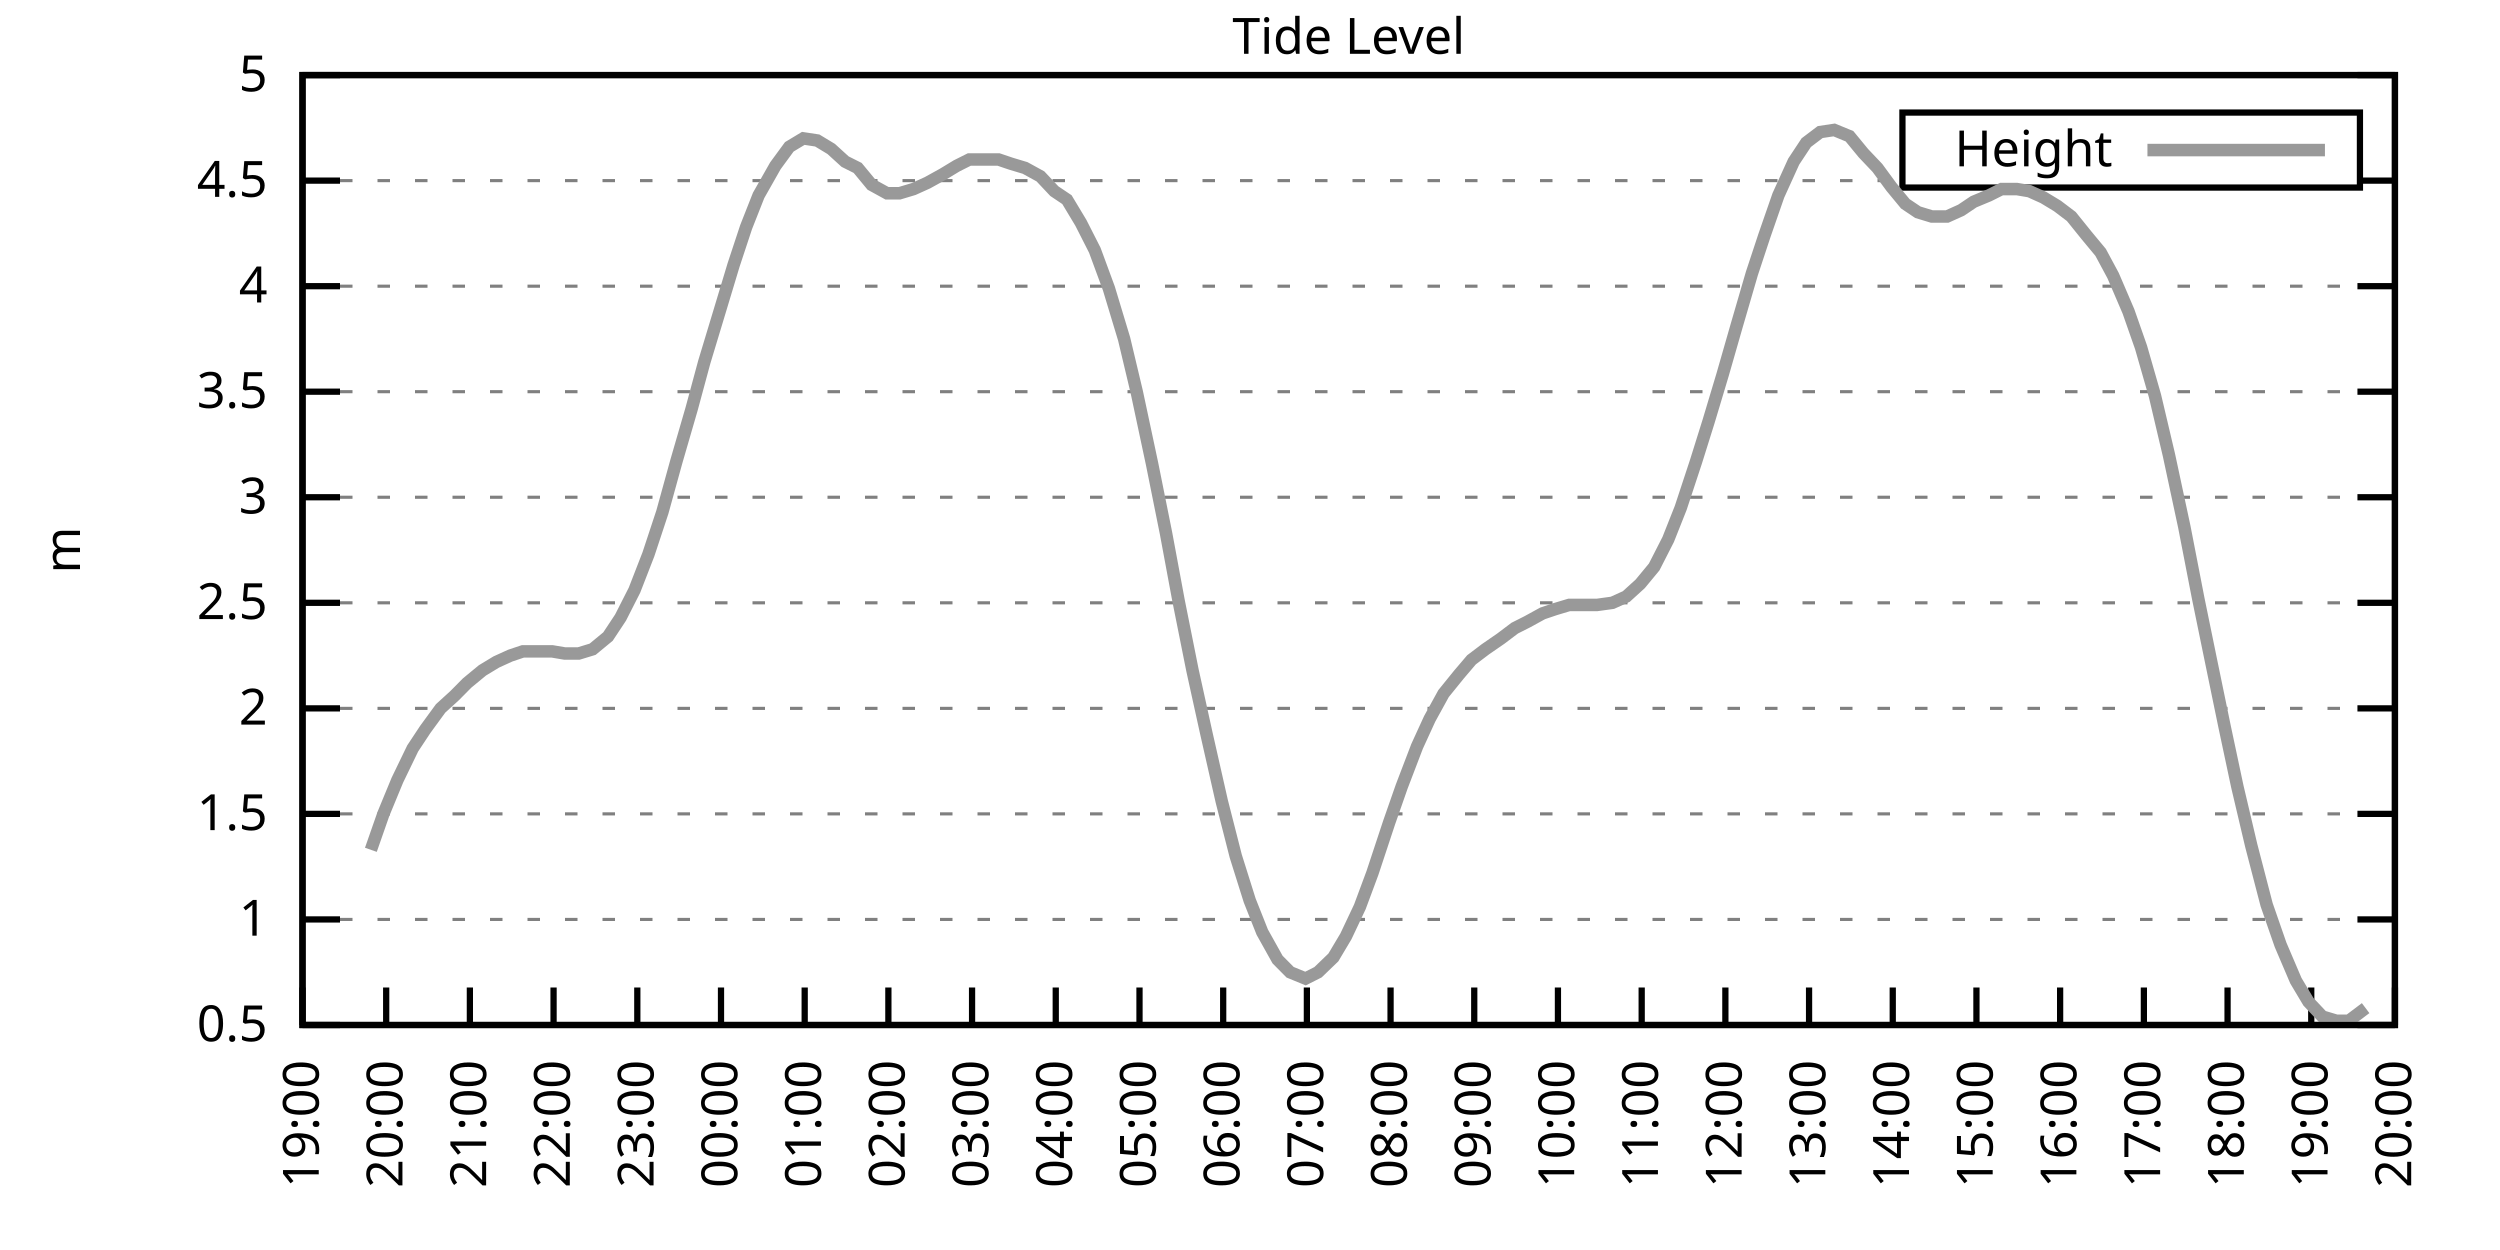
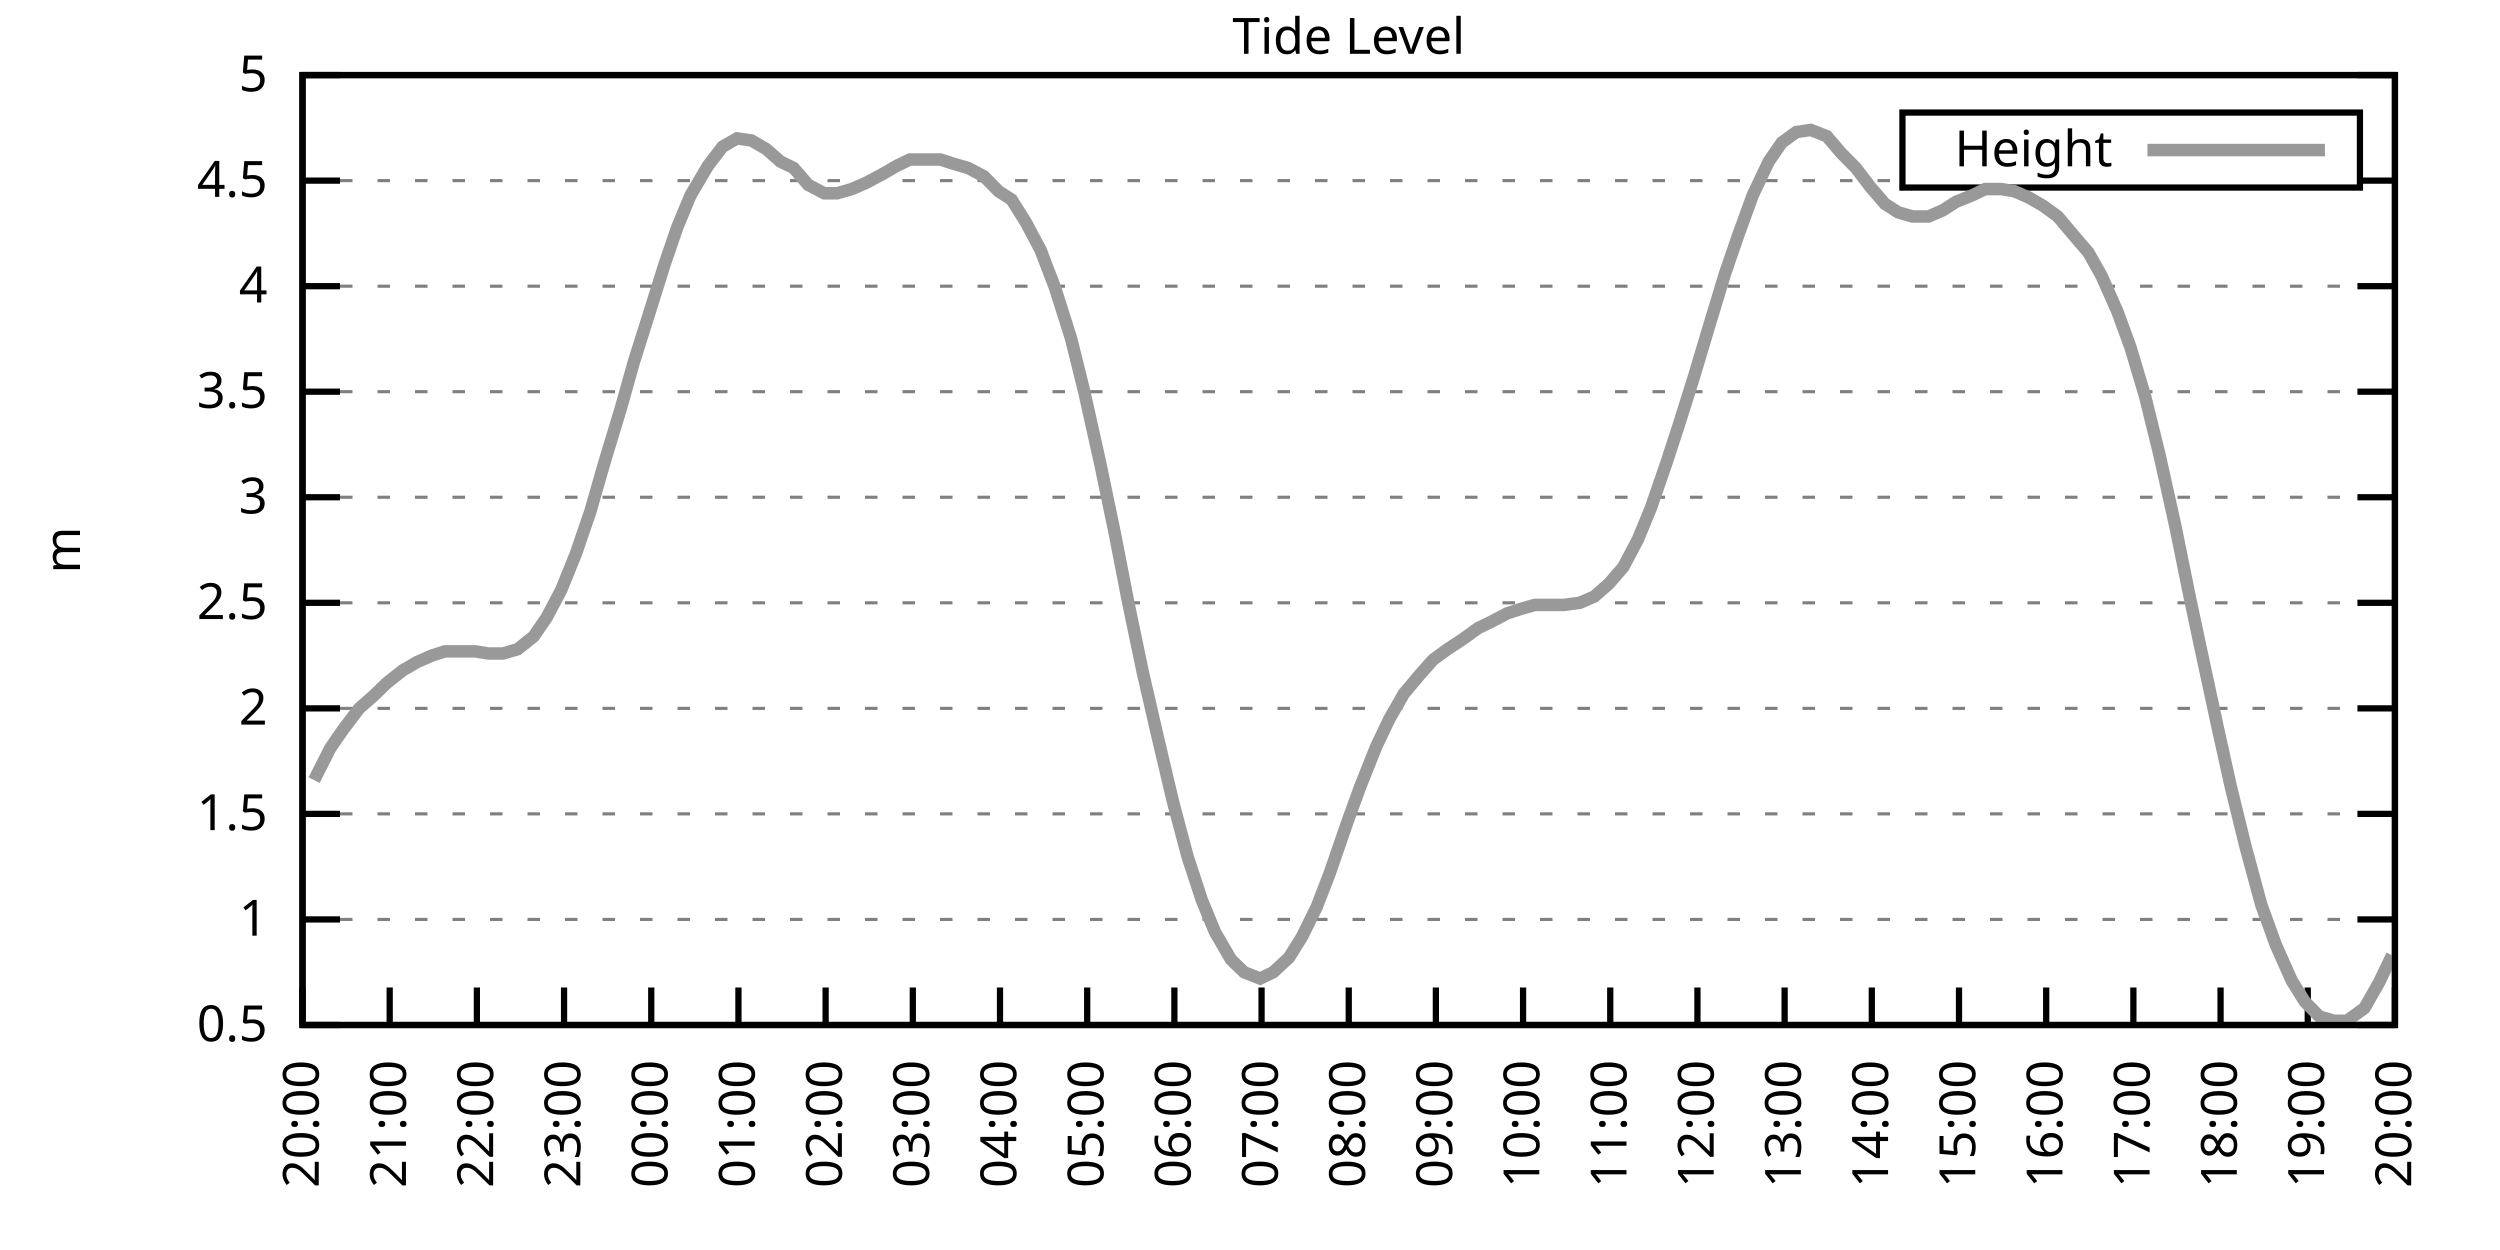
<svg xmlns="http://www.w3.org/2000/svg" xmlns:xlink="http://www.w3.org/1999/xlink" width="400" height="200" viewBox="0 0 400 200">
  <g id="gnuplot_canvas">
    <rect x="0" y="0" width="400" height="200" fill="none" />
    <defs>
      <circle id="gpDot" r="0.5" stroke-width="0.5" stroke="currentColor" />
      <path id="gpPt0" stroke-width="0.333" stroke="currentColor" d="M-1,0 h2 M0,-1 v2" />
      <path id="gpPt1" stroke-width="0.333" stroke="currentColor" d="M-1,-1 L1,1 M1,-1 L-1,1" />
      <path id="gpPt2" stroke-width="0.333" stroke="currentColor" d="M-1,0 L1,0 M0,-1 L0,1 M-1,-1 L1,1 M-1,1 L1,-1" />
      <rect id="gpPt3" stroke-width="0.333" stroke="currentColor" x="-1" y="-1" width="2" height="2" />
      <rect id="gpPt4" stroke-width="0.333" stroke="currentColor" fill="currentColor" x="-1" y="-1" width="2" height="2" />
      <circle id="gpPt5" stroke-width="0.333" stroke="currentColor" cx="0" cy="0" r="1" />
      <use xlink:href="#gpPt5" id="gpPt6" fill="currentColor" stroke="none" />
      <path id="gpPt7" stroke-width="0.333" stroke="currentColor" d="M0,-1.33 L-1.33,0.67 L1.33,0.67 z" />
      <use xlink:href="#gpPt7" id="gpPt8" fill="currentColor" stroke="none" />
      <use xlink:href="#gpPt7" id="gpPt9" stroke="currentColor" transform="rotate(180)" />
      <use xlink:href="#gpPt9" id="gpPt10" fill="currentColor" stroke="none" />
      <use xlink:href="#gpPt3" id="gpPt11" stroke="currentColor" transform="rotate(45)" />
      <use xlink:href="#gpPt11" id="gpPt12" fill="currentColor" stroke="none" />
      <path id="gpPt13" stroke-width="0.333" stroke="currentColor" d="M0,1.330 L1.265,0.411 L0.782,-1.067 L-0.782,-1.076 L-1.265,0.411 z" />
      <use xlink:href="#gpPt13" id="gpPt14" fill="currentColor" stroke="none" />
      <filter id="textbox" filterUnits="objectBoundingBox" x="0" y="0" height="1" width="1">
        <feFlood flood-color="white" flood-opacity="1" result="bgnd" />
        <feComposite in="SourceGraphic" in2="bgnd" operator="atop" />
      </filter>
      <filter id="greybox" filterUnits="objectBoundingBox" x="0" y="0" height="1" width="1">
        <feFlood flood-color="lightgrey" flood-opacity="1" result="grey" />
        <feComposite in="SourceGraphic" in2="grey" operator="atop" />
      </filter>
    </defs>
    <g fill="none" color="white" stroke="currentColor" stroke-width="1.00" stroke-linecap="butt" stroke-linejoin="miter">
</g>
    <g fill="none" color="black" stroke="currentColor" stroke-width="1.00" stroke-linecap="butt" stroke-linejoin="miter">
      <g stroke="none" shape-rendering="crispEdges">
        <polygon fill="rgb(255, 255, 255)" points="48.40,164.00 383.18,164.00 383.18,12.02 48.40,12.02 " />
      </g>
    </g>
    <g fill="none" color="black" stroke="currentColor" stroke-width="1.00" stroke-linecap="butt" stroke-linejoin="miter">
</g>
    <g fill="none" color="black" stroke="black" stroke-width="0.50" stroke-linecap="butt" stroke-linejoin="miter">
</g>
    <g fill="none" color="gray" stroke="currentColor" stroke-width="0.50" stroke-linecap="butt" stroke-linejoin="miter">
      <path stroke="gray" stroke-dasharray="2,4" class="gridline" d="M48.40,164.00 L383.19,164.00  " />
    </g>
    <g fill="none" color="gray" stroke="gray" stroke-width="1.00" stroke-linecap="butt" stroke-linejoin="miter">
</g>
    <g fill="none" color="black" stroke="currentColor" stroke-width="1.00" stroke-linecap="butt" stroke-linejoin="miter">
      <path stroke="black" d="M48.40,164.00 L54.40,164.00 M383.19,164.00 L377.19,164.00  " />
      <g transform="translate(42.80,166.60)" stroke="none" fill="black" font-family="Sans" font-size="8.00" text-anchor="end">
        <text>
          <tspan font-family="Sans"> 0.5</tspan>
        </text>
      </g>
    </g>
    <g fill="none" color="black" stroke="currentColor" stroke-width="1.00" stroke-linecap="butt" stroke-linejoin="miter">
</g>
    <g fill="none" color="black" stroke="black" stroke-width="0.50" stroke-linecap="butt" stroke-linejoin="miter">
</g>
    <g fill="none" color="gray" stroke="currentColor" stroke-width="0.50" stroke-linecap="butt" stroke-linejoin="miter">
      <path stroke="gray" stroke-dasharray="2,4" class="gridline" d="M48.40,147.11 L383.19,147.11  " />
    </g>
    <g fill="none" color="gray" stroke="gray" stroke-width="1.00" stroke-linecap="butt" stroke-linejoin="miter">
</g>
    <g fill="none" color="black" stroke="currentColor" stroke-width="1.00" stroke-linecap="butt" stroke-linejoin="miter">
      <path stroke="black" d="M48.40,147.11 L54.40,147.11 M383.19,147.11 L377.19,147.11  " />
      <g transform="translate(42.80,149.71)" stroke="none" fill="black" font-family="Sans" font-size="8.00" text-anchor="end">
        <text>
          <tspan font-family="Sans"> 1</tspan>
        </text>
      </g>
    </g>
    <g fill="none" color="black" stroke="currentColor" stroke-width="1.00" stroke-linecap="butt" stroke-linejoin="miter">
</g>
    <g fill="none" color="black" stroke="black" stroke-width="0.50" stroke-linecap="butt" stroke-linejoin="miter">
</g>
    <g fill="none" color="gray" stroke="currentColor" stroke-width="0.50" stroke-linecap="butt" stroke-linejoin="miter">
      <path stroke="gray" stroke-dasharray="2,4" class="gridline" d="M48.40,130.22 L383.19,130.22  " />
    </g>
    <g fill="none" color="gray" stroke="gray" stroke-width="1.00" stroke-linecap="butt" stroke-linejoin="miter">
</g>
    <g fill="none" color="black" stroke="currentColor" stroke-width="1.00" stroke-linecap="butt" stroke-linejoin="miter">
      <path stroke="black" d="M48.40,130.22 L54.40,130.22 M383.19,130.22 L377.19,130.22  " />
      <g transform="translate(42.80,132.82)" stroke="none" fill="black" font-family="Sans" font-size="8.00" text-anchor="end">
        <text>
          <tspan font-family="Sans"> 1.5</tspan>
        </text>
      </g>
    </g>
    <g fill="none" color="black" stroke="currentColor" stroke-width="1.00" stroke-linecap="butt" stroke-linejoin="miter">
</g>
    <g fill="none" color="black" stroke="black" stroke-width="0.50" stroke-linecap="butt" stroke-linejoin="miter">
</g>
    <g fill="none" color="gray" stroke="currentColor" stroke-width="0.50" stroke-linecap="butt" stroke-linejoin="miter">
      <path stroke="gray" stroke-dasharray="2,4" class="gridline" d="M48.40,113.34 L383.19,113.34  " />
    </g>
    <g fill="none" color="gray" stroke="gray" stroke-width="1.00" stroke-linecap="butt" stroke-linejoin="miter">
</g>
    <g fill="none" color="black" stroke="currentColor" stroke-width="1.00" stroke-linecap="butt" stroke-linejoin="miter">
      <path stroke="black" d="M48.40,113.34 L54.40,113.34 M383.19,113.34 L377.19,113.34  " />
      <g transform="translate(42.80,115.94)" stroke="none" fill="black" font-family="Sans" font-size="8.00" text-anchor="end">
        <text>
          <tspan font-family="Sans"> 2</tspan>
        </text>
      </g>
    </g>
    <g fill="none" color="black" stroke="currentColor" stroke-width="1.00" stroke-linecap="butt" stroke-linejoin="miter">
</g>
    <g fill="none" color="black" stroke="black" stroke-width="0.50" stroke-linecap="butt" stroke-linejoin="miter">
</g>
    <g fill="none" color="gray" stroke="currentColor" stroke-width="0.50" stroke-linecap="butt" stroke-linejoin="miter">
      <path stroke="gray" stroke-dasharray="2,4" class="gridline" d="M48.40,96.45 L383.19,96.45  " />
    </g>
    <g fill="none" color="gray" stroke="gray" stroke-width="1.00" stroke-linecap="butt" stroke-linejoin="miter">
</g>
    <g fill="none" color="black" stroke="currentColor" stroke-width="1.00" stroke-linecap="butt" stroke-linejoin="miter">
      <path stroke="black" d="M48.40,96.45 L54.40,96.45 M383.19,96.45 L377.19,96.45  " />
      <g transform="translate(42.80,99.05)" stroke="none" fill="black" font-family="Sans" font-size="8.00" text-anchor="end">
        <text>
          <tspan font-family="Sans"> 2.5</tspan>
        </text>
      </g>
    </g>
    <g fill="none" color="black" stroke="currentColor" stroke-width="1.00" stroke-linecap="butt" stroke-linejoin="miter">
</g>
    <g fill="none" color="black" stroke="black" stroke-width="0.50" stroke-linecap="butt" stroke-linejoin="miter">
</g>
    <g fill="none" color="gray" stroke="currentColor" stroke-width="0.50" stroke-linecap="butt" stroke-linejoin="miter">
      <path stroke="gray" stroke-dasharray="2,4" class="gridline" d="M48.40,79.56 L383.19,79.56  " />
    </g>
    <g fill="none" color="gray" stroke="gray" stroke-width="1.00" stroke-linecap="butt" stroke-linejoin="miter">
</g>
    <g fill="none" color="black" stroke="currentColor" stroke-width="1.00" stroke-linecap="butt" stroke-linejoin="miter">
      <path stroke="black" d="M48.40,79.56 L54.40,79.56 M383.19,79.56 L377.19,79.56  " />
      <g transform="translate(42.80,82.16)" stroke="none" fill="black" font-family="Sans" font-size="8.00" text-anchor="end">
        <text>
          <tspan font-family="Sans"> 3</tspan>
        </text>
      </g>
    </g>
    <g fill="none" color="black" stroke="currentColor" stroke-width="1.00" stroke-linecap="butt" stroke-linejoin="miter">
</g>
    <g fill="none" color="black" stroke="black" stroke-width="0.50" stroke-linecap="butt" stroke-linejoin="miter">
</g>
    <g fill="none" color="gray" stroke="currentColor" stroke-width="0.50" stroke-linecap="butt" stroke-linejoin="miter">
      <path stroke="gray" stroke-dasharray="2,4" class="gridline" d="M48.40,62.67 L383.19,62.67  " />
    </g>
    <g fill="none" color="gray" stroke="gray" stroke-width="1.00" stroke-linecap="butt" stroke-linejoin="miter">
</g>
    <g fill="none" color="black" stroke="currentColor" stroke-width="1.00" stroke-linecap="butt" stroke-linejoin="miter">
      <path stroke="black" d="M48.40,62.67 L54.40,62.67 M383.19,62.67 L377.19,62.67  " />
      <g transform="translate(42.80,65.27)" stroke="none" fill="black" font-family="Sans" font-size="8.00" text-anchor="end">
        <text>
          <tspan font-family="Sans"> 3.5</tspan>
        </text>
      </g>
    </g>
    <g fill="none" color="black" stroke="currentColor" stroke-width="1.00" stroke-linecap="butt" stroke-linejoin="miter">
</g>
    <g fill="none" color="black" stroke="black" stroke-width="0.50" stroke-linecap="butt" stroke-linejoin="miter">
</g>
    <g fill="none" color="gray" stroke="currentColor" stroke-width="0.50" stroke-linecap="butt" stroke-linejoin="miter">
      <path stroke="gray" stroke-dasharray="2,4" class="gridline" d="M48.40,45.79 L383.19,45.79  " />
    </g>
    <g fill="none" color="gray" stroke="gray" stroke-width="1.00" stroke-linecap="butt" stroke-linejoin="miter">
</g>
    <g fill="none" color="black" stroke="currentColor" stroke-width="1.00" stroke-linecap="butt" stroke-linejoin="miter">
      <path stroke="black" d="M48.40,45.79 L54.40,45.79 M383.19,45.79 L377.19,45.79  " />
      <g transform="translate(42.80,48.39)" stroke="none" fill="black" font-family="Sans" font-size="8.00" text-anchor="end">
        <text>
          <tspan font-family="Sans"> 4</tspan>
        </text>
      </g>
    </g>
    <g fill="none" color="black" stroke="currentColor" stroke-width="1.00" stroke-linecap="butt" stroke-linejoin="miter">
</g>
    <g fill="none" color="black" stroke="black" stroke-width="0.50" stroke-linecap="butt" stroke-linejoin="miter">
</g>
    <g fill="none" color="gray" stroke="currentColor" stroke-width="0.50" stroke-linecap="butt" stroke-linejoin="miter">
      <path stroke="gray" stroke-dasharray="2,4" class="gridline" d="M48.40,28.90 L304.39,28.90 M377.59,28.90 L383.19,28.90  " />
    </g>
    <g fill="none" color="gray" stroke="gray" stroke-width="1.00" stroke-linecap="butt" stroke-linejoin="miter">
</g>
    <g fill="none" color="black" stroke="currentColor" stroke-width="1.00" stroke-linecap="butt" stroke-linejoin="miter">
      <path stroke="black" d="M48.40,28.90 L54.40,28.90 M383.19,28.90 L377.19,28.90  " />
      <g transform="translate(42.80,31.50)" stroke="none" fill="black" font-family="Sans" font-size="8.00" text-anchor="end">
        <text>
          <tspan font-family="Sans"> 4.5</tspan>
        </text>
      </g>
    </g>
    <g fill="none" color="black" stroke="currentColor" stroke-width="1.00" stroke-linecap="butt" stroke-linejoin="miter">
</g>
    <g fill="none" color="black" stroke="black" stroke-width="0.50" stroke-linecap="butt" stroke-linejoin="miter">
</g>
    <g fill="none" color="gray" stroke="currentColor" stroke-width="0.50" stroke-linecap="butt" stroke-linejoin="miter">
      <path stroke="gray" stroke-dasharray="2,4" class="gridline" d="M48.40,12.01 L383.19,12.01  " />
    </g>
    <g fill="none" color="gray" stroke="gray" stroke-width="1.00" stroke-linecap="butt" stroke-linejoin="miter">
</g>
    <g fill="none" color="black" stroke="currentColor" stroke-width="1.00" stroke-linecap="butt" stroke-linejoin="miter">
      <path stroke="black" d="M48.40,12.01 L54.40,12.01 M383.19,12.01 L377.19,12.01  " />
      <g transform="translate(42.80,14.61)" stroke="none" fill="black" font-family="Sans" font-size="8.00" text-anchor="end">
        <text>
          <tspan font-family="Sans"> 5</tspan>
        </text>
      </g>
    </g>
    <g fill="none" color="black" stroke="currentColor" stroke-width="1.00" stroke-linecap="butt" stroke-linejoin="miter">
      <path stroke="black" d="M48.40,164.00 L48.40,158.00  " />
      <g transform="translate(51.00,169.60) rotate(270.00)" stroke="none" fill="black" font-family="Sans" font-size="8.00" text-anchor="end">
        <text>
-           <tspan font-family="Sans">19:00</tspan>
-         </text>
-       </g>
-     </g>
-     <g fill="none" color="black" stroke="currentColor" stroke-width="1.00" stroke-linecap="butt" stroke-linejoin="miter">
-       <path stroke="black" d="M61.79,164.00 L61.79,158.00  " />
-       <g transform="translate(64.39,169.60) rotate(270.00)" stroke="none" fill="black" font-family="Sans" font-size="8.00" text-anchor="end">
-         <text>
          <tspan font-family="Sans">20:00</tspan>
        </text>
      </g>
    </g>
    <g fill="none" color="black" stroke="currentColor" stroke-width="1.00" stroke-linecap="butt" stroke-linejoin="miter">
-       <path stroke="black" d="M75.18,164.00 L75.18,158.00  " />
-       <g transform="translate(77.78,169.60) rotate(270.00)" stroke="none" fill="black" font-family="Sans" font-size="8.00" text-anchor="end">
+       <path stroke="black" d="M62.35,164.00 L62.35,158.00  " />
+       <g transform="translate(64.95,169.60) rotate(270.00)" stroke="none" fill="black" font-family="Sans" font-size="8.00" text-anchor="end">
        <text>
          <tspan font-family="Sans">21:00</tspan>
        </text>
      </g>
    </g>
    <g fill="none" color="black" stroke="currentColor" stroke-width="1.00" stroke-linecap="butt" stroke-linejoin="miter">
-       <path stroke="black" d="M88.57,164.00 L88.57,158.00  " />
-       <g transform="translate(91.17,169.60) rotate(270.00)" stroke="none" fill="black" font-family="Sans" font-size="8.00" text-anchor="end">
+       <path stroke="black" d="M76.30,164.00 L76.30,158.00  " />
+       <g transform="translate(78.90,169.60) rotate(270.00)" stroke="none" fill="black" font-family="Sans" font-size="8.00" text-anchor="end">
        <text>
          <tspan font-family="Sans">22:00</tspan>
        </text>
      </g>
    </g>
    <g fill="none" color="black" stroke="currentColor" stroke-width="1.00" stroke-linecap="butt" stroke-linejoin="miter">
-       <path stroke="black" d="M101.97,164.00 L101.97,158.00  " />
-       <g transform="translate(104.57,169.60) rotate(270.00)" stroke="none" fill="black" font-family="Sans" font-size="8.00" text-anchor="end">
+       <path stroke="black" d="M90.25,164.00 L90.25,158.00  " />
+       <g transform="translate(92.85,169.60) rotate(270.00)" stroke="none" fill="black" font-family="Sans" font-size="8.00" text-anchor="end">
        <text>
          <tspan font-family="Sans">23:00</tspan>
        </text>
      </g>
    </g>
    <g fill="none" color="black" stroke="currentColor" stroke-width="1.00" stroke-linecap="butt" stroke-linejoin="miter">
-       <path stroke="black" d="M115.36,164.00 L115.36,158.00  " />
-       <g transform="translate(117.96,169.60) rotate(270.00)" stroke="none" fill="black" font-family="Sans" font-size="8.00" text-anchor="end">
+       <path stroke="black" d="M104.20,164.00 L104.20,158.00  " />
+       <g transform="translate(106.80,169.60) rotate(270.00)" stroke="none" fill="black" font-family="Sans" font-size="8.00" text-anchor="end">
        <text>
          <tspan font-family="Sans">00:00</tspan>
        </text>
      </g>
    </g>
    <g fill="none" color="black" stroke="currentColor" stroke-width="1.00" stroke-linecap="butt" stroke-linejoin="miter">
-       <path stroke="black" d="M128.75,164.00 L128.75,158.00  " />
-       <g transform="translate(131.35,169.60) rotate(270.00)" stroke="none" fill="black" font-family="Sans" font-size="8.00" text-anchor="end">
+       <path stroke="black" d="M118.15,164.00 L118.15,158.00  " />
+       <g transform="translate(120.75,169.60) rotate(270.00)" stroke="none" fill="black" font-family="Sans" font-size="8.00" text-anchor="end">
        <text>
          <tspan font-family="Sans">01:00</tspan>
        </text>
      </g>
    </g>
    <g fill="none" color="black" stroke="currentColor" stroke-width="1.00" stroke-linecap="butt" stroke-linejoin="miter">
-       <path stroke="black" d="M142.14,164.00 L142.14,158.00  " />
-       <g transform="translate(144.74,169.60) rotate(270.00)" stroke="none" fill="black" font-family="Sans" font-size="8.00" text-anchor="end">
+       <path stroke="black" d="M132.10,164.00 L132.10,158.00  " />
+       <g transform="translate(134.70,169.60) rotate(270.00)" stroke="none" fill="black" font-family="Sans" font-size="8.00" text-anchor="end">
        <text>
          <tspan font-family="Sans">02:00</tspan>
        </text>
      </g>
    </g>
    <g fill="none" color="black" stroke="currentColor" stroke-width="1.00" stroke-linecap="butt" stroke-linejoin="miter">
-       <path stroke="black" d="M155.53,164.00 L155.53,158.00  " />
-       <g transform="translate(158.13,169.60) rotate(270.00)" stroke="none" fill="black" font-family="Sans" font-size="8.00" text-anchor="end">
+       <path stroke="black" d="M146.05,164.00 L146.05,158.00  " />
+       <g transform="translate(148.65,169.60) rotate(270.00)" stroke="none" fill="black" font-family="Sans" font-size="8.00" text-anchor="end">
        <text>
          <tspan font-family="Sans">03:00</tspan>
        </text>
      </g>
    </g>
    <g fill="none" color="black" stroke="currentColor" stroke-width="1.00" stroke-linecap="butt" stroke-linejoin="miter">
-       <path stroke="black" d="M168.92,164.00 L168.92,158.00  " />
-       <g transform="translate(171.52,169.60) rotate(270.00)" stroke="none" fill="black" font-family="Sans" font-size="8.00" text-anchor="end">
+       <path stroke="black" d="M160.00,164.00 L160.00,158.00  " />
+       <g transform="translate(162.60,169.60) rotate(270.00)" stroke="none" fill="black" font-family="Sans" font-size="8.00" text-anchor="end">
        <text>
          <tspan font-family="Sans">04:00</tspan>
        </text>
      </g>
    </g>
    <g fill="none" color="black" stroke="currentColor" stroke-width="1.00" stroke-linecap="butt" stroke-linejoin="miter">
-       <path stroke="black" d="M182.32,164.00 L182.32,158.00  " />
-       <g transform="translate(184.92,169.60) rotate(270.00)" stroke="none" fill="black" font-family="Sans" font-size="8.00" text-anchor="end">
+       <path stroke="black" d="M173.95,164.00 L173.95,158.00  " />
+       <g transform="translate(176.55,169.60) rotate(270.00)" stroke="none" fill="black" font-family="Sans" font-size="8.00" text-anchor="end">
        <text>
          <tspan font-family="Sans">05:00</tspan>
        </text>
      </g>
    </g>
    <g fill="none" color="black" stroke="currentColor" stroke-width="1.00" stroke-linecap="butt" stroke-linejoin="miter">
-       <path stroke="black" d="M195.71,164.00 L195.71,158.00  " />
-       <g transform="translate(198.31,169.60) rotate(270.00)" stroke="none" fill="black" font-family="Sans" font-size="8.00" text-anchor="end">
+       <path stroke="black" d="M187.90,164.00 L187.90,158.00  " />
+       <g transform="translate(190.50,169.60) rotate(270.00)" stroke="none" fill="black" font-family="Sans" font-size="8.00" text-anchor="end">
        <text>
          <tspan font-family="Sans">06:00</tspan>
        </text>
      </g>
    </g>
    <g fill="none" color="black" stroke="currentColor" stroke-width="1.00" stroke-linecap="butt" stroke-linejoin="miter">
-       <path stroke="black" d="M209.10,164.00 L209.10,158.00  " />
-       <g transform="translate(211.70,169.60) rotate(270.00)" stroke="none" fill="black" font-family="Sans" font-size="8.00" text-anchor="end">
+       <path stroke="black" d="M201.85,164.00 L201.85,158.00  " />
+       <g transform="translate(204.45,169.60) rotate(270.00)" stroke="none" fill="black" font-family="Sans" font-size="8.00" text-anchor="end">
        <text>
          <tspan font-family="Sans">07:00</tspan>
        </text>
      </g>
    </g>
    <g fill="none" color="black" stroke="currentColor" stroke-width="1.00" stroke-linecap="butt" stroke-linejoin="miter">
-       <path stroke="black" d="M222.49,164.00 L222.49,158.00  " />
-       <g transform="translate(225.09,169.60) rotate(270.00)" stroke="none" fill="black" font-family="Sans" font-size="8.00" text-anchor="end">
+       <path stroke="black" d="M215.80,164.00 L215.80,158.00  " />
+       <g transform="translate(218.40,169.60) rotate(270.00)" stroke="none" fill="black" font-family="Sans" font-size="8.00" text-anchor="end">
        <text>
          <tspan font-family="Sans">08:00</tspan>
        </text>
      </g>
    </g>
    <g fill="none" color="black" stroke="currentColor" stroke-width="1.00" stroke-linecap="butt" stroke-linejoin="miter">
-       <path stroke="black" d="M235.88,164.00 L235.88,158.00  " />
-       <g transform="translate(238.48,169.60) rotate(270.00)" stroke="none" fill="black" font-family="Sans" font-size="8.00" text-anchor="end">
+       <path stroke="black" d="M229.74,164.00 L229.74,158.00  " />
+       <g transform="translate(232.34,169.60) rotate(270.00)" stroke="none" fill="black" font-family="Sans" font-size="8.00" text-anchor="end">
        <text>
          <tspan font-family="Sans">09:00</tspan>
        </text>
      </g>
    </g>
    <g fill="none" color="black" stroke="currentColor" stroke-width="1.00" stroke-linecap="butt" stroke-linejoin="miter">
-       <path stroke="black" d="M249.27,164.00 L249.27,158.00  " />
-       <g transform="translate(251.87,169.60) rotate(270.00)" stroke="none" fill="black" font-family="Sans" font-size="8.00" text-anchor="end">
+       <path stroke="black" d="M243.69,164.00 L243.69,158.00  " />
+       <g transform="translate(246.29,169.60) rotate(270.00)" stroke="none" fill="black" font-family="Sans" font-size="8.00" text-anchor="end">
        <text>
          <tspan font-family="Sans">10:00</tspan>
        </text>
      </g>
    </g>
    <g fill="none" color="black" stroke="currentColor" stroke-width="1.00" stroke-linecap="butt" stroke-linejoin="miter">
-       <path stroke="black" d="M262.67,164.00 L262.67,158.00  " />
-       <g transform="translate(265.27,169.60) rotate(270.00)" stroke="none" fill="black" font-family="Sans" font-size="8.00" text-anchor="end">
+       <path stroke="black" d="M257.64,164.00 L257.64,158.00  " />
+       <g transform="translate(260.24,169.60) rotate(270.00)" stroke="none" fill="black" font-family="Sans" font-size="8.00" text-anchor="end">
        <text>
          <tspan font-family="Sans">11:00</tspan>
        </text>
      </g>
    </g>
    <g fill="none" color="black" stroke="currentColor" stroke-width="1.00" stroke-linecap="butt" stroke-linejoin="miter">
-       <path stroke="black" d="M276.06,164.00 L276.06,158.00  " />
-       <g transform="translate(278.66,169.60) rotate(270.00)" stroke="none" fill="black" font-family="Sans" font-size="8.00" text-anchor="end">
+       <path stroke="black" d="M271.59,164.00 L271.59,158.00  " />
+       <g transform="translate(274.19,169.60) rotate(270.00)" stroke="none" fill="black" font-family="Sans" font-size="8.00" text-anchor="end">
        <text>
          <tspan font-family="Sans">12:00</tspan>
        </text>
      </g>
    </g>
    <g fill="none" color="black" stroke="currentColor" stroke-width="1.00" stroke-linecap="butt" stroke-linejoin="miter">
-       <path stroke="black" d="M289.45,164.00 L289.45,158.00  " />
-       <g transform="translate(292.05,169.60) rotate(270.00)" stroke="none" fill="black" font-family="Sans" font-size="8.00" text-anchor="end">
+       <path stroke="black" d="M285.54,164.00 L285.54,158.00  " />
+       <g transform="translate(288.14,169.60) rotate(270.00)" stroke="none" fill="black" font-family="Sans" font-size="8.00" text-anchor="end">
        <text>
          <tspan font-family="Sans">13:00</tspan>
        </text>
      </g>
    </g>
    <g fill="none" color="black" stroke="currentColor" stroke-width="1.00" stroke-linecap="butt" stroke-linejoin="miter">
-       <path stroke="black" d="M302.84,164.00 L302.84,158.00  " />
-       <g transform="translate(305.44,169.60) rotate(270.00)" stroke="none" fill="black" font-family="Sans" font-size="8.00" text-anchor="end">
+       <path stroke="black" d="M299.49,164.00 L299.49,158.00  " />
+       <g transform="translate(302.09,169.60) rotate(270.00)" stroke="none" fill="black" font-family="Sans" font-size="8.00" text-anchor="end">
        <text>
          <tspan font-family="Sans">14:00</tspan>
        </text>
      </g>
    </g>
    <g fill="none" color="black" stroke="currentColor" stroke-width="1.00" stroke-linecap="butt" stroke-linejoin="miter">
-       <path stroke="black" d="M316.23,164.00 L316.23,158.00  " />
-       <g transform="translate(318.83,169.60) rotate(270.00)" stroke="none" fill="black" font-family="Sans" font-size="8.00" text-anchor="end">
+       <path stroke="black" d="M313.44,164.00 L313.44,158.00  " />
+       <g transform="translate(316.04,169.60) rotate(270.00)" stroke="none" fill="black" font-family="Sans" font-size="8.00" text-anchor="end">
        <text>
          <tspan font-family="Sans">15:00</tspan>
        </text>
      </g>
    </g>
    <g fill="none" color="black" stroke="currentColor" stroke-width="1.00" stroke-linecap="butt" stroke-linejoin="miter">
-       <path stroke="black" d="M329.62,164.00 L329.62,158.00  " />
-       <g transform="translate(332.22,169.60) rotate(270.00)" stroke="none" fill="black" font-family="Sans" font-size="8.00" text-anchor="end">
+       <path stroke="black" d="M327.39,164.00 L327.39,158.00  " />
+       <g transform="translate(329.99,169.60) rotate(270.00)" stroke="none" fill="black" font-family="Sans" font-size="8.00" text-anchor="end">
        <text>
          <tspan font-family="Sans">16:00</tspan>
        </text>
      </g>
    </g>
    <g fill="none" color="black" stroke="currentColor" stroke-width="1.00" stroke-linecap="butt" stroke-linejoin="miter">
-       <path stroke="black" d="M343.02,164.00 L343.02,158.00  " />
-       <g transform="translate(345.62,169.60) rotate(270.00)" stroke="none" fill="black" font-family="Sans" font-size="8.00" text-anchor="end">
+       <path stroke="black" d="M341.34,164.00 L341.34,158.00  " />
+       <g transform="translate(343.94,169.60) rotate(270.00)" stroke="none" fill="black" font-family="Sans" font-size="8.00" text-anchor="end">
        <text>
          <tspan font-family="Sans">17:00</tspan>
        </text>
      </g>
    </g>
    <g fill="none" color="black" stroke="currentColor" stroke-width="1.00" stroke-linecap="butt" stroke-linejoin="miter">
-       <path stroke="black" d="M356.41,164.00 L356.41,158.00  " />
-       <g transform="translate(359.01,169.60) rotate(270.00)" stroke="none" fill="black" font-family="Sans" font-size="8.00" text-anchor="end">
+       <path stroke="black" d="M355.29,164.00 L355.29,158.00  " />
+       <g transform="translate(357.89,169.60) rotate(270.00)" stroke="none" fill="black" font-family="Sans" font-size="8.00" text-anchor="end">
        <text>
          <tspan font-family="Sans">18:00</tspan>
        </text>
      </g>
    </g>
    <g fill="none" color="black" stroke="currentColor" stroke-width="1.00" stroke-linecap="butt" stroke-linejoin="miter">
-       <path stroke="black" d="M369.80,164.00 L369.80,158.00  " />
-       <g transform="translate(372.40,169.60) rotate(270.00)" stroke="none" fill="black" font-family="Sans" font-size="8.00" text-anchor="end">
+       <path stroke="black" d="M369.24,164.00 L369.24,158.00  " />
+       <g transform="translate(371.84,169.60) rotate(270.00)" stroke="none" fill="black" font-family="Sans" font-size="8.00" text-anchor="end">
        <text>
          <tspan font-family="Sans">19:00</tspan>
        </text>
      </g>
    </g>
    <g fill="none" color="black" stroke="currentColor" stroke-width="1.00" stroke-linecap="butt" stroke-linejoin="miter">
      <path stroke="black" d="M383.19,164.00 L383.19,158.00  " />
      <g transform="translate(385.79,169.60) rotate(270.00)" stroke="none" fill="black" font-family="Sans" font-size="8.00" text-anchor="end">
        <text>
          <tspan font-family="Sans">20:00</tspan>
        </text>
      </g>
    </g>
    <g fill="none" color="black" stroke="currentColor" stroke-width="1.00" stroke-linecap="butt" stroke-linejoin="miter">
</g>
    <g fill="none" color="black" stroke="currentColor" stroke-width="1.00" stroke-linecap="butt" stroke-linejoin="miter">
      <path stroke="black" d="M48.40,12.01 L48.40,164.00 L383.19,164.00 L383.19,12.01 L48.40,12.01 Z  " />
    </g>
    <g fill="none" color="black" stroke="currentColor" stroke-width="1.00" stroke-linecap="butt" stroke-linejoin="miter">
</g>
    <g fill="none" color="black" stroke="currentColor" stroke-width="1.00" stroke-linecap="butt" stroke-linejoin="miter">
      <path stroke="black" d="M304.39,30.01 L304.39,18.01 L377.59,18.01 L377.59,30.01 L304.39,30.01 Z  " />
    </g>
    <g id="Tide_level_plot_1">
      <g fill="none" color="white" stroke="black" stroke-width="2.00" stroke-linecap="butt" stroke-linejoin="miter">
</g>
      <g fill="none" color="black" stroke="currentColor" stroke-width="2.00" stroke-linecap="butt" stroke-linejoin="miter">
        <g transform="translate(337.99,26.61)" stroke="none" fill="black" font-family="Sans" font-size="8.00" text-anchor="end">
          <text>
            <tspan font-family="Sans">Height</tspan>
          </text>
        </g>
      </g>
      <g fill="none" color="black" stroke="currentColor" stroke-width="2.00" stroke-linecap="butt" stroke-linejoin="miter">
-         <path stroke="rgb(153, 153, 153)" d="M343.59,24.01 L371.99,24.01 M59.34,135.97 L61.35,130.22 L63.58,124.82 L66.03,119.75 L68.04,116.71 L70.50,113.34   L72.73,111.31 L74.74,109.28 L77.19,107.26 L79.42,105.91 L81.66,104.89 L83.66,104.22 L86.12,104.22 L88.35,104.22   L90.36,104.56 L92.59,104.56 L94.82,103.88 L97.28,101.85 L99.29,98.81 L101.52,94.42 L103.75,88.68 L105.98,81.93   L108.22,73.82 L110.67,65.38 L112.68,57.94 L115.13,49.84 L117.37,42.41 L119.38,36.33 L121.38,31.26 L124.06,26.53   L126.29,23.49 L128.53,22.14 L130.76,22.48 L132.99,23.83 L135.22,25.86 L137.23,26.87 L139.46,29.57 L141.92,30.92   L143.93,30.92 L146.16,30.25 L148.39,29.24 L150.85,27.88 L153.08,26.53 L155.09,25.52 L157.54,25.52 L159.77,25.52   L161.78,26.20 L164.01,26.87 L166.47,28.22 L168.70,30.59 L170.71,31.94 L172.94,35.65 L175.17,40.04 L177.41,46.12   L179.86,54.23 L181.87,62.67 L184.32,74.16 L186.56,85.30 L188.57,96.11 L190.80,107.26 L193.03,117.39 L195.48,128.20   L197.72,136.98 L199.95,144.07 L201.96,149.14 L204.41,153.53 L206.42,155.56 L208.88,156.57 L210.88,155.56 L213.34,153.19   L215.35,149.81 L217.58,145.09 L219.59,139.68 L222.27,131.58 L224.28,125.83 L226.73,119.42 L228.74,115.03 L230.97,110.97   L233.43,107.93 L235.44,105.57 L237.67,103.88 L240.12,102.19 L242.36,100.50 L244.36,99.49 L246.82,98.14 L248.83,97.46   L251.06,96.79 L253.29,96.79 L255.52,96.79 L257.98,96.45 L260.21,95.44 L262.44,93.41 L264.67,90.71 L266.91,86.32   L268.92,81.25 L271.37,73.82 L273.38,67.40 L275.61,59.97 L277.84,52.20 L280.30,43.76 L282.31,37.68 L284.54,31.26   L286.99,25.86 L289.00,22.82 L291.23,21.13 L293.47,20.79 L295.92,21.80 L298.15,24.51 L300.39,26.87 L302.62,29.91   L304.85,32.61 L306.86,33.96 L309.09,34.64 L311.54,34.64 L313.78,33.63 L315.79,32.28 L318.24,31.26 L320.25,30.25   L322.70,30.25 L324.71,30.59 L326.95,31.60 L329.18,32.95 L331.41,34.64 L333.86,37.68 L336.10,40.38 L338.10,44.10   L340.56,49.84 L342.57,55.58 L344.80,63.35 L347.03,72.81 L349.49,84.29 L351.72,95.77 L353.73,105.57 L355.96,116.38   L357.97,125.83 L360.20,135.29 L362.66,144.75 L364.89,151.17 L367.34,156.91 L369.35,160.28 L371.58,162.65 L373.82,163.32   L375.82,163.32 L378.50,161.30  " />
+         <path stroke="rgb(153, 153, 153)" d="M343.59,24.01 L371.99,24.01 M50.26,124.82 L52.82,119.75 L54.91,116.71 L57.47,113.34 L59.79,111.31 L61.88,109.28   L64.44,107.26 L66.77,105.91 L69.09,104.89 L71.18,104.22 L73.74,104.22 L76.07,104.22 L78.16,104.56 L80.48,104.56   L82.81,103.88 L85.37,101.85 L87.46,98.81 L89.78,94.42 L92.11,88.68 L94.43,81.93 L96.76,73.82 L99.32,65.38   L101.41,57.94 L103.97,49.84 L106.29,42.41 L108.38,36.33 L110.48,31.26 L113.27,26.53 L115.59,23.49 L117.92,22.14   L120.24,22.48 L122.57,23.83 L124.89,25.86 L126.98,26.87 L129.31,29.57 L131.87,30.92 L133.96,30.92 L136.28,30.25   L138.61,29.24 L141.16,27.88 L143.49,26.53 L145.58,25.52 L148.14,25.52 L150.46,25.52 L152.56,26.20 L154.88,26.87   L157.44,28.22 L159.76,30.59 L161.86,31.94 L164.18,35.65 L166.51,40.04 L168.83,46.12 L171.39,54.23 L173.48,62.67   L176.04,74.16 L178.36,85.30 L180.46,96.11 L182.78,107.26 L185.11,117.39 L187.66,128.20 L189.99,136.98 L192.31,144.07   L194.41,149.14 L196.96,153.53 L199.06,155.56 L201.61,156.57 L203.71,155.56 L206.26,153.19 L208.36,149.81 L210.68,145.09   L212.77,139.68 L215.56,131.58 L217.65,125.83 L220.21,119.42 L222.30,115.03 L224.63,110.97 L227.19,107.93 L229.28,105.57   L231.60,103.88 L234.16,102.19 L236.49,100.50 L238.58,99.49 L241.14,98.14 L243.23,97.46 L245.55,96.79 L247.88,96.79   L250.20,96.79 L252.76,96.45 L255.09,95.44 L257.41,93.41 L259.74,90.71 L262.06,86.32 L264.15,81.25 L266.71,73.82   L268.80,67.40 L271.13,59.97 L273.45,52.20 L276.01,43.76 L278.10,37.68 L280.43,31.26 L282.99,25.86 L285.08,22.82   L287.40,21.13 L289.73,20.79 L292.29,21.80 L294.61,24.51 L296.94,26.87 L299.26,29.91 L301.58,32.61 L303.68,33.96   L306.00,34.64 L308.56,34.64 L310.88,33.63 L312.98,32.28 L315.53,31.26 L317.63,30.25 L320.18,30.25 L322.28,30.59   L324.60,31.60 L326.93,32.95 L329.25,34.64 L331.81,37.68 L334.13,40.38 L336.23,44.10 L338.78,49.84 L340.88,55.58   L343.20,63.35 L345.53,72.81 L348.08,84.29 L350.41,95.77 L352.50,105.57 L354.83,116.38 L356.92,125.83 L359.24,135.29   L361.80,144.75 L364.13,151.17 L366.68,156.91 L368.78,160.28 L371.10,162.65 L373.43,163.32 L375.52,163.32 L378.31,161.30   L380.63,157.24 L382.73,152.85  " />
      </g>
    </g>
    <g fill="none" color="black" stroke="currentColor" stroke-width="2.00" stroke-linecap="butt" stroke-linejoin="miter">
</g>
    <g fill="none" color="black" stroke="black" stroke-width="1.00" stroke-linecap="butt" stroke-linejoin="miter">
</g>
    <g fill="none" color="black" stroke="currentColor" stroke-width="1.00" stroke-linecap="butt" stroke-linejoin="miter">
      <path stroke="black" d="M48.40,12.01 L48.40,164.00 L383.19,164.00 L383.19,12.01 L48.40,12.01 Z  " />
      <g transform="translate(12.80,88.01) rotate(270.00)" stroke="none" fill="black" font-family="Sans" font-size="8.00" text-anchor="middle">
        <text>
          <tspan font-family="Sans">m</tspan>
        </text>
      </g>
    </g>
    <g fill="none" color="black" stroke="currentColor" stroke-width="1.00" stroke-linecap="butt" stroke-linejoin="miter">
</g>
    <g fill="none" color="black" stroke="currentColor" stroke-width="1.00" stroke-linecap="butt" stroke-linejoin="miter">
      <g transform="translate(215.79,8.61)" stroke="none" fill="black" font-family="Sans" font-size="8.00" text-anchor="middle">
        <text>
          <tspan font-family="Sans">Tide Level</tspan>
        </text>
      </g>
    </g>
    <g fill="none" color="black" stroke="currentColor" stroke-width="1.00" stroke-linecap="butt" stroke-linejoin="miter">
</g>
  </g>
</svg>
